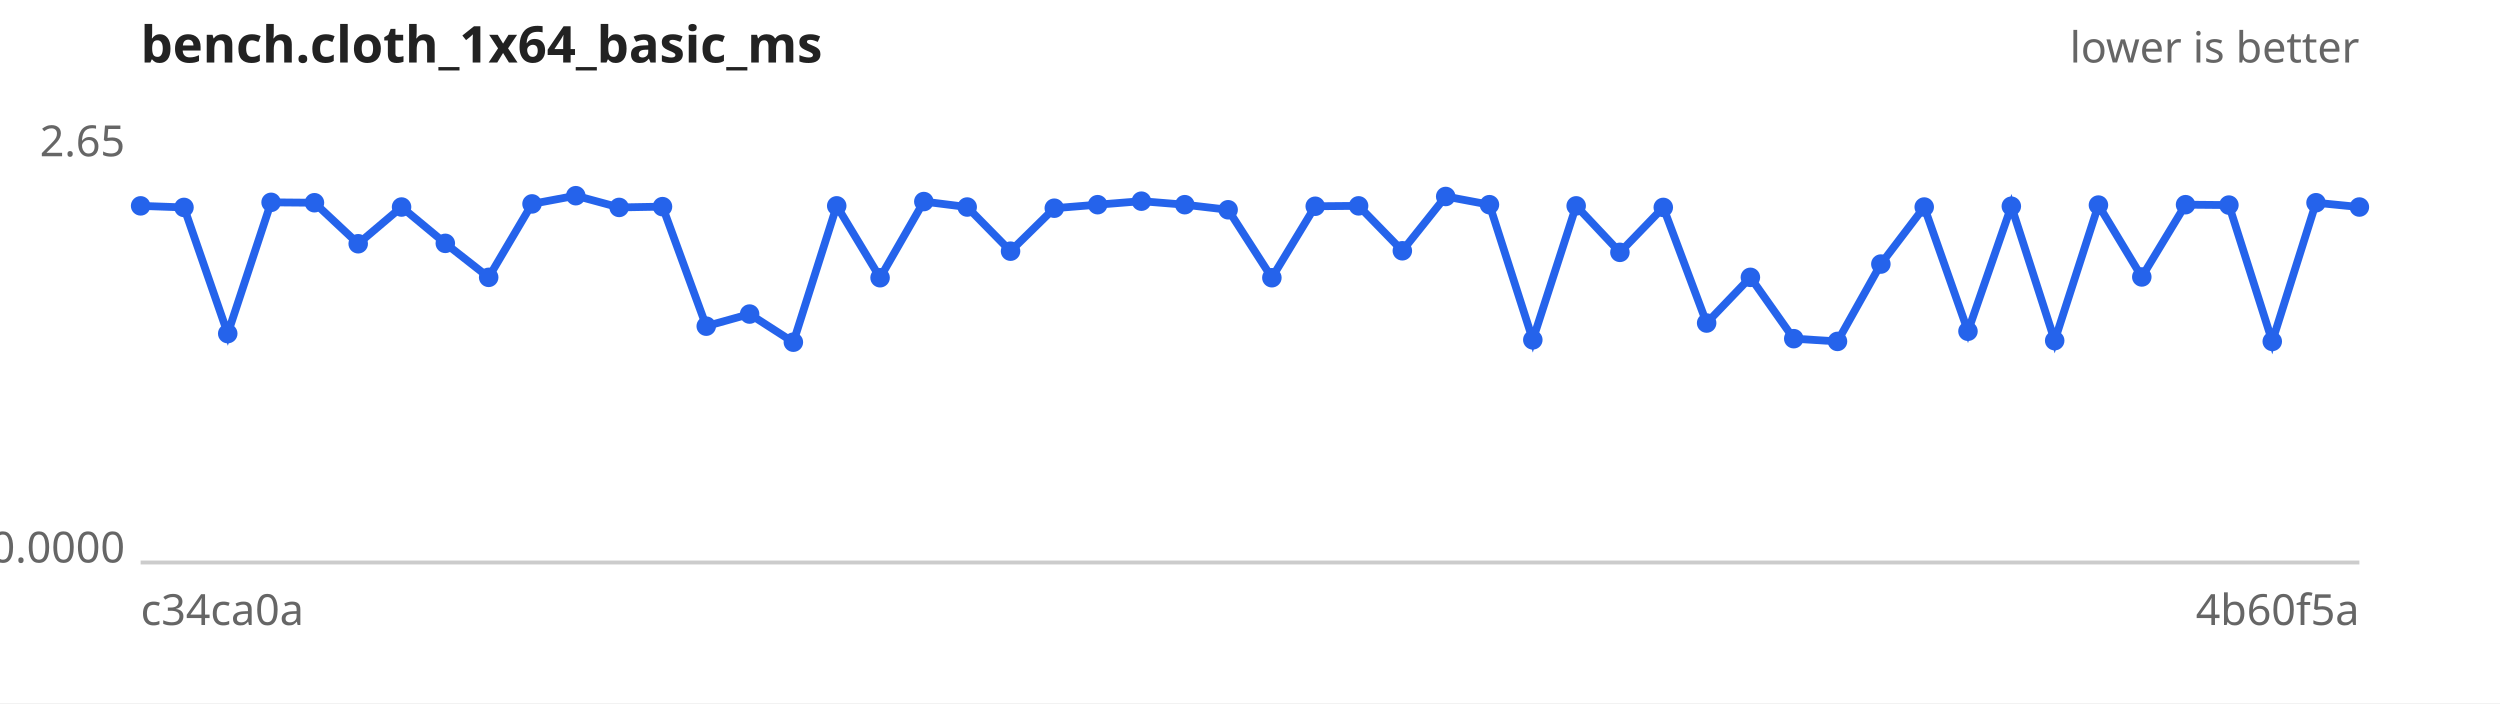
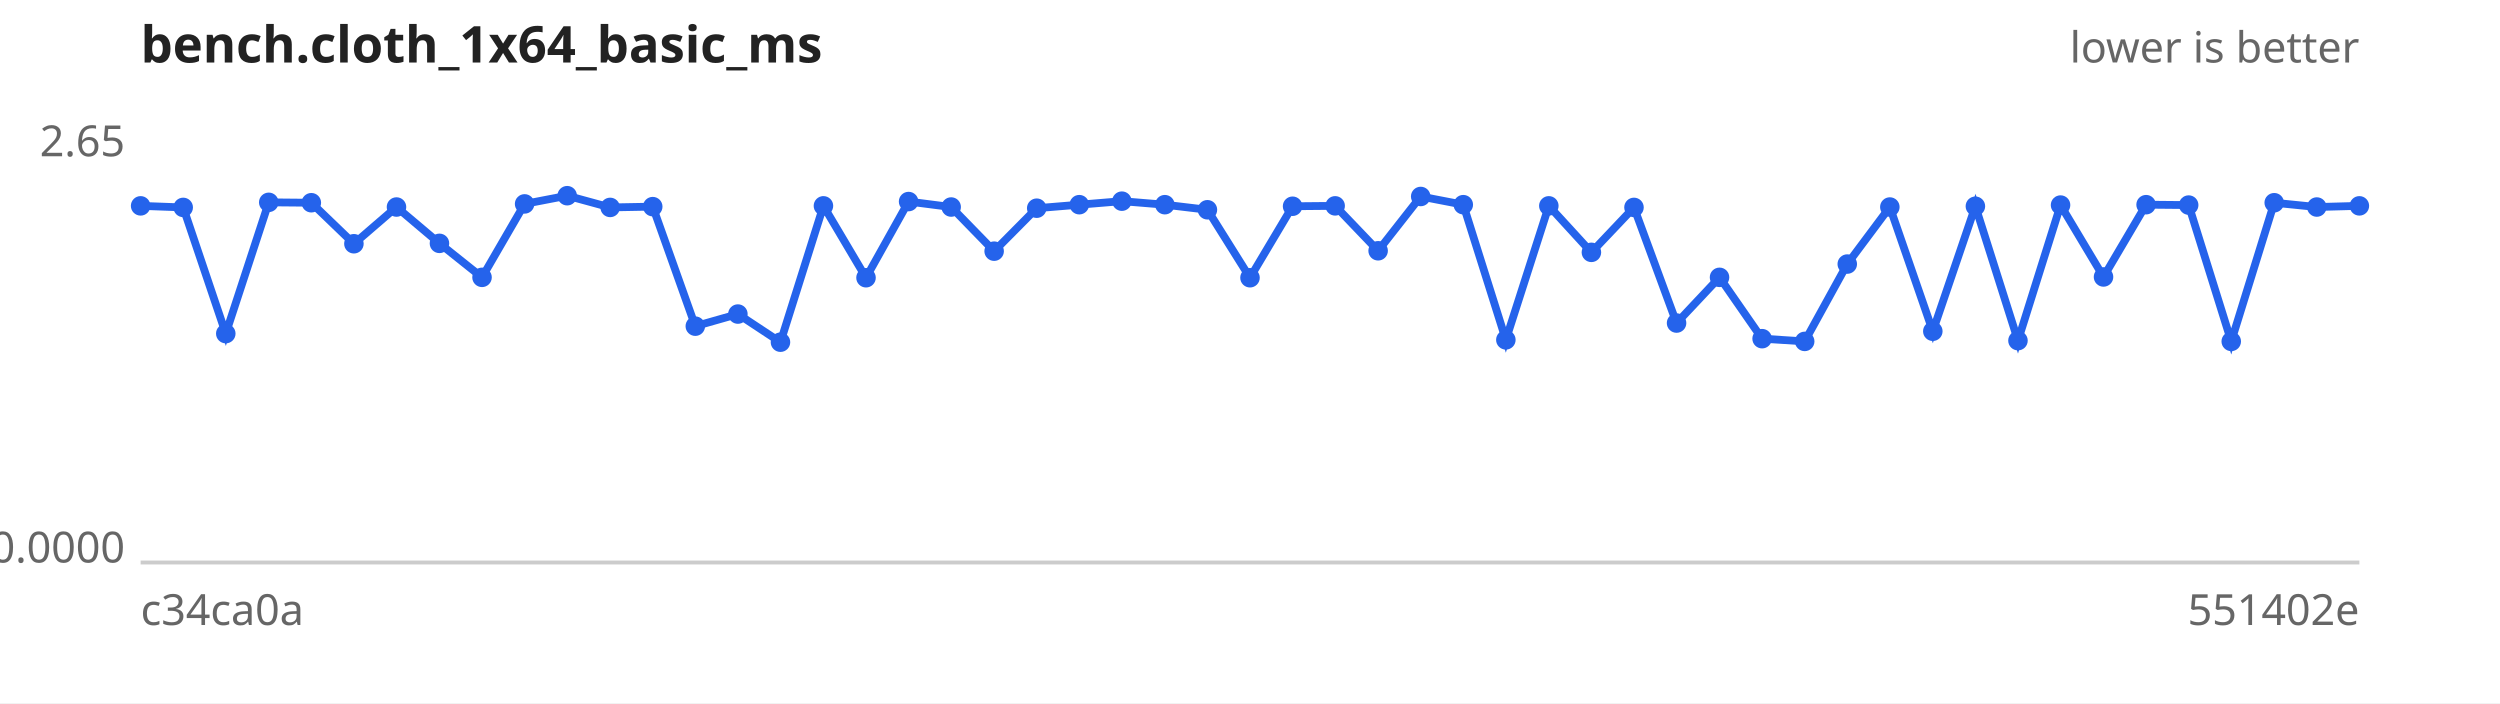
<svg xmlns="http://www.w3.org/2000/svg" width="640" height="180" viewBox="0 0 640 180" font-family="sans-serif" font-size="11">
  <rect width="640" height="180" fill="#ffffff" />
  <text x="36" y="16" font-size="13" font-weight="bold" fill="#222">bench.cloth_1x64_basic_ms</text>
  <text x="604" y="16" text-anchor="end" fill="#666">lower is better</text>
  <line x1="36" y1="144" x2="604" y2="144" stroke="#ccc" />
  <text x="32" y="40.0" text-anchor="end" fill="#666">2.65</text>
  <text x="32" y="144.0" text-anchor="end" fill="#666">0.0000</text>
  <text x="36" y="160" fill="#666">c34ca0a</text>
-   <text x="604" y="160" text-anchor="end" fill="#666">4b60f5a</text>
-   <path d="M36.0,52.7 L47.1,53.1 L58.3,85.4 L69.4,51.8 L80.5,51.9 L91.7,62.4 L102.8,53.0 L114.0,62.3 L125.1,71.0 L136.2,52.2 L147.4,50.1 L158.5,53.1 L169.6,52.9 L180.8,83.5 L191.9,80.4 L203.1,87.6 L214.2,52.7 L225.3,71.1 L236.5,51.6 L247.6,53.0 L258.7,64.3 L269.9,53.3 L281.0,52.4 L292.2,51.5 L303.3,52.4 L314.4,53.7 L325.6,71.1 L336.7,52.8 L347.8,52.7 L359.0,64.2 L370.1,50.3 L381.3,52.4 L392.4,87.0 L403.5,52.7 L414.7,64.6 L425.8,53.1 L436.9,82.7 L448.1,71.0 L459.2,86.7 L470.4,87.4 L481.5,67.6 L492.6,53.0 L503.8,84.8 L514.9,52.8 L526.0,87.2 L537.2,52.5 L548.3,70.9 L559.5,52.4 L570.6,52.5 L581.7,87.4 L592.9,51.9 L604.0,53.0" fill="none" stroke="#2563eb" stroke-width="2" />
+   <text x="604" y="160" text-anchor="end" fill="#666">551402e</text>
+   <path d="M36.0,52.7 L46.9,53.1 L57.8,85.4 L68.8,51.8 L79.7,51.9 L90.6,62.4 L101.5,53.0 L112.5,62.3 L123.4,71.0 L134.3,52.2 L145.2,50.1 L156.2,53.1 L167.1,52.9 L178.0,83.5 L188.9,80.4 L199.8,87.6 L210.8,52.7 L221.7,71.1 L232.6,51.6 L243.5,53.0 L254.5,64.3 L265.4,53.3 L276.3,52.4 L287.2,51.5 L298.2,52.4 L309.1,53.7 L320.0,71.1 L330.9,52.8 L341.8,52.7 L352.8,64.2 L363.7,50.3 L374.6,52.4 L385.5,87.0 L396.5,52.7 L407.4,64.6 L418.3,53.1 L429.2,82.7 L440.2,71.0 L451.1,86.7 L462.0,87.4 L472.9,67.6 L483.8,53.0 L494.8,84.8 L505.7,52.8 L516.6,87.2 L527.5,52.5 L538.5,70.9 L549.4,52.4 L560.3,52.5 L571.2,87.4 L582.2,51.9 L593.1,53.0 L604.0,52.7" fill="none" stroke="#2563eb" stroke-width="2" />
  <g fill="#2563eb">
    <circle cx="36.0" cy="52.7" r="2.5" />
-     <circle cx="47.1" cy="53.1" r="2.5" />
-     <circle cx="58.3" cy="85.4" r="2.5" />
-     <circle cx="69.4" cy="51.8" r="2.5" />
-     <circle cx="80.5" cy="51.9" r="2.5" />
-     <circle cx="91.7" cy="62.4" r="2.5" />
-     <circle cx="102.8" cy="53.0" r="2.5" />
-     <circle cx="114.0" cy="62.3" r="2.5" />
-     <circle cx="125.1" cy="71.0" r="2.5" />
-     <circle cx="136.2" cy="52.2" r="2.5" />
-     <circle cx="147.4" cy="50.1" r="2.5" />
-     <circle cx="158.5" cy="53.1" r="2.5" />
-     <circle cx="169.6" cy="52.9" r="2.5" />
-     <circle cx="180.8" cy="83.5" r="2.5" />
-     <circle cx="191.9" cy="80.4" r="2.5" />
-     <circle cx="203.1" cy="87.6" r="2.5" />
-     <circle cx="214.2" cy="52.7" r="2.5" />
-     <circle cx="225.3" cy="71.1" r="2.5" />
-     <circle cx="236.5" cy="51.6" r="2.5" />
-     <circle cx="247.6" cy="53.0" r="2.5" />
-     <circle cx="258.7" cy="64.3" r="2.5" />
-     <circle cx="269.9" cy="53.3" r="2.5" />
-     <circle cx="281.0" cy="52.4" r="2.5" />
-     <circle cx="292.2" cy="51.5" r="2.5" />
-     <circle cx="303.3" cy="52.4" r="2.5" />
-     <circle cx="314.4" cy="53.7" r="2.5" />
-     <circle cx="325.6" cy="71.1" r="2.5" />
-     <circle cx="336.7" cy="52.8" r="2.5" />
-     <circle cx="347.8" cy="52.7" r="2.5" />
-     <circle cx="359.0" cy="64.2" r="2.5" />
-     <circle cx="370.1" cy="50.3" r="2.5" />
-     <circle cx="381.3" cy="52.4" r="2.5" />
-     <circle cx="392.4" cy="87.0" r="2.5" />
-     <circle cx="403.5" cy="52.7" r="2.5" />
-     <circle cx="414.7" cy="64.6" r="2.5" />
-     <circle cx="425.8" cy="53.1" r="2.5" />
-     <circle cx="436.9" cy="82.7" r="2.5" />
-     <circle cx="448.1" cy="71.0" r="2.5" />
-     <circle cx="459.2" cy="86.7" r="2.5" />
-     <circle cx="470.4" cy="87.4" r="2.5" />
-     <circle cx="481.5" cy="67.6" r="2.5" />
-     <circle cx="492.6" cy="53.0" r="2.5" />
-     <circle cx="503.8" cy="84.8" r="2.5" />
-     <circle cx="514.9" cy="52.8" r="2.5" />
-     <circle cx="526.0" cy="87.2" r="2.5" />
-     <circle cx="537.2" cy="52.5" r="2.5" />
-     <circle cx="548.3" cy="70.9" r="2.5" />
-     <circle cx="559.5" cy="52.4" r="2.5" />
-     <circle cx="570.6" cy="52.5" r="2.5" />
-     <circle cx="581.7" cy="87.4" r="2.5" />
-     <circle cx="592.9" cy="51.9" r="2.5" />
-     <circle cx="604.0" cy="53.0" r="2.5" />
+     <circle cx="46.9" cy="53.1" r="2.5" />
+     <circle cx="57.8" cy="85.4" r="2.5" />
+     <circle cx="68.8" cy="51.8" r="2.5" />
+     <circle cx="79.7" cy="51.9" r="2.5" />
+     <circle cx="90.6" cy="62.4" r="2.5" />
+     <circle cx="101.5" cy="53.0" r="2.5" />
+     <circle cx="112.5" cy="62.3" r="2.5" />
+     <circle cx="123.4" cy="71.0" r="2.5" />
+     <circle cx="134.3" cy="52.2" r="2.5" />
+     <circle cx="145.2" cy="50.1" r="2.5" />
+     <circle cx="156.2" cy="53.1" r="2.5" />
+     <circle cx="167.1" cy="52.9" r="2.5" />
+     <circle cx="178.0" cy="83.5" r="2.5" />
+     <circle cx="188.9" cy="80.4" r="2.5" />
+     <circle cx="199.8" cy="87.6" r="2.5" />
+     <circle cx="210.8" cy="52.7" r="2.5" />
+     <circle cx="221.7" cy="71.1" r="2.5" />
+     <circle cx="232.6" cy="51.6" r="2.5" />
+     <circle cx="243.5" cy="53.0" r="2.5" />
+     <circle cx="254.5" cy="64.3" r="2.5" />
+     <circle cx="265.4" cy="53.3" r="2.5" />
+     <circle cx="276.3" cy="52.4" r="2.5" />
+     <circle cx="287.2" cy="51.5" r="2.5" />
+     <circle cx="298.2" cy="52.4" r="2.5" />
+     <circle cx="309.1" cy="53.7" r="2.5" />
+     <circle cx="320.0" cy="71.1" r="2.5" />
+     <circle cx="330.9" cy="52.8" r="2.5" />
+     <circle cx="341.8" cy="52.7" r="2.5" />
+     <circle cx="352.8" cy="64.2" r="2.5" />
+     <circle cx="363.7" cy="50.3" r="2.5" />
+     <circle cx="374.6" cy="52.4" r="2.5" />
+     <circle cx="385.5" cy="87.0" r="2.5" />
+     <circle cx="396.5" cy="52.7" r="2.5" />
+     <circle cx="407.4" cy="64.6" r="2.5" />
+     <circle cx="418.3" cy="53.1" r="2.5" />
+     <circle cx="429.2" cy="82.7" r="2.5" />
+     <circle cx="440.2" cy="71.0" r="2.5" />
+     <circle cx="451.1" cy="86.7" r="2.5" />
+     <circle cx="462.0" cy="87.4" r="2.5" />
+     <circle cx="472.9" cy="67.6" r="2.5" />
+     <circle cx="483.8" cy="53.0" r="2.5" />
+     <circle cx="494.8" cy="84.8" r="2.5" />
+     <circle cx="505.7" cy="52.8" r="2.5" />
+     <circle cx="516.6" cy="87.2" r="2.5" />
+     <circle cx="527.5" cy="52.5" r="2.5" />
+     <circle cx="538.5" cy="70.9" r="2.5" />
+     <circle cx="549.4" cy="52.4" r="2.5" />
+     <circle cx="560.3" cy="52.5" r="2.5" />
+     <circle cx="571.2" cy="87.4" r="2.5" />
+     <circle cx="582.2" cy="51.9" r="2.5" />
+     <circle cx="593.1" cy="53.0" r="2.5" />
+     <circle cx="604.0" cy="52.7" r="2.5" />
  </g>
</svg>
